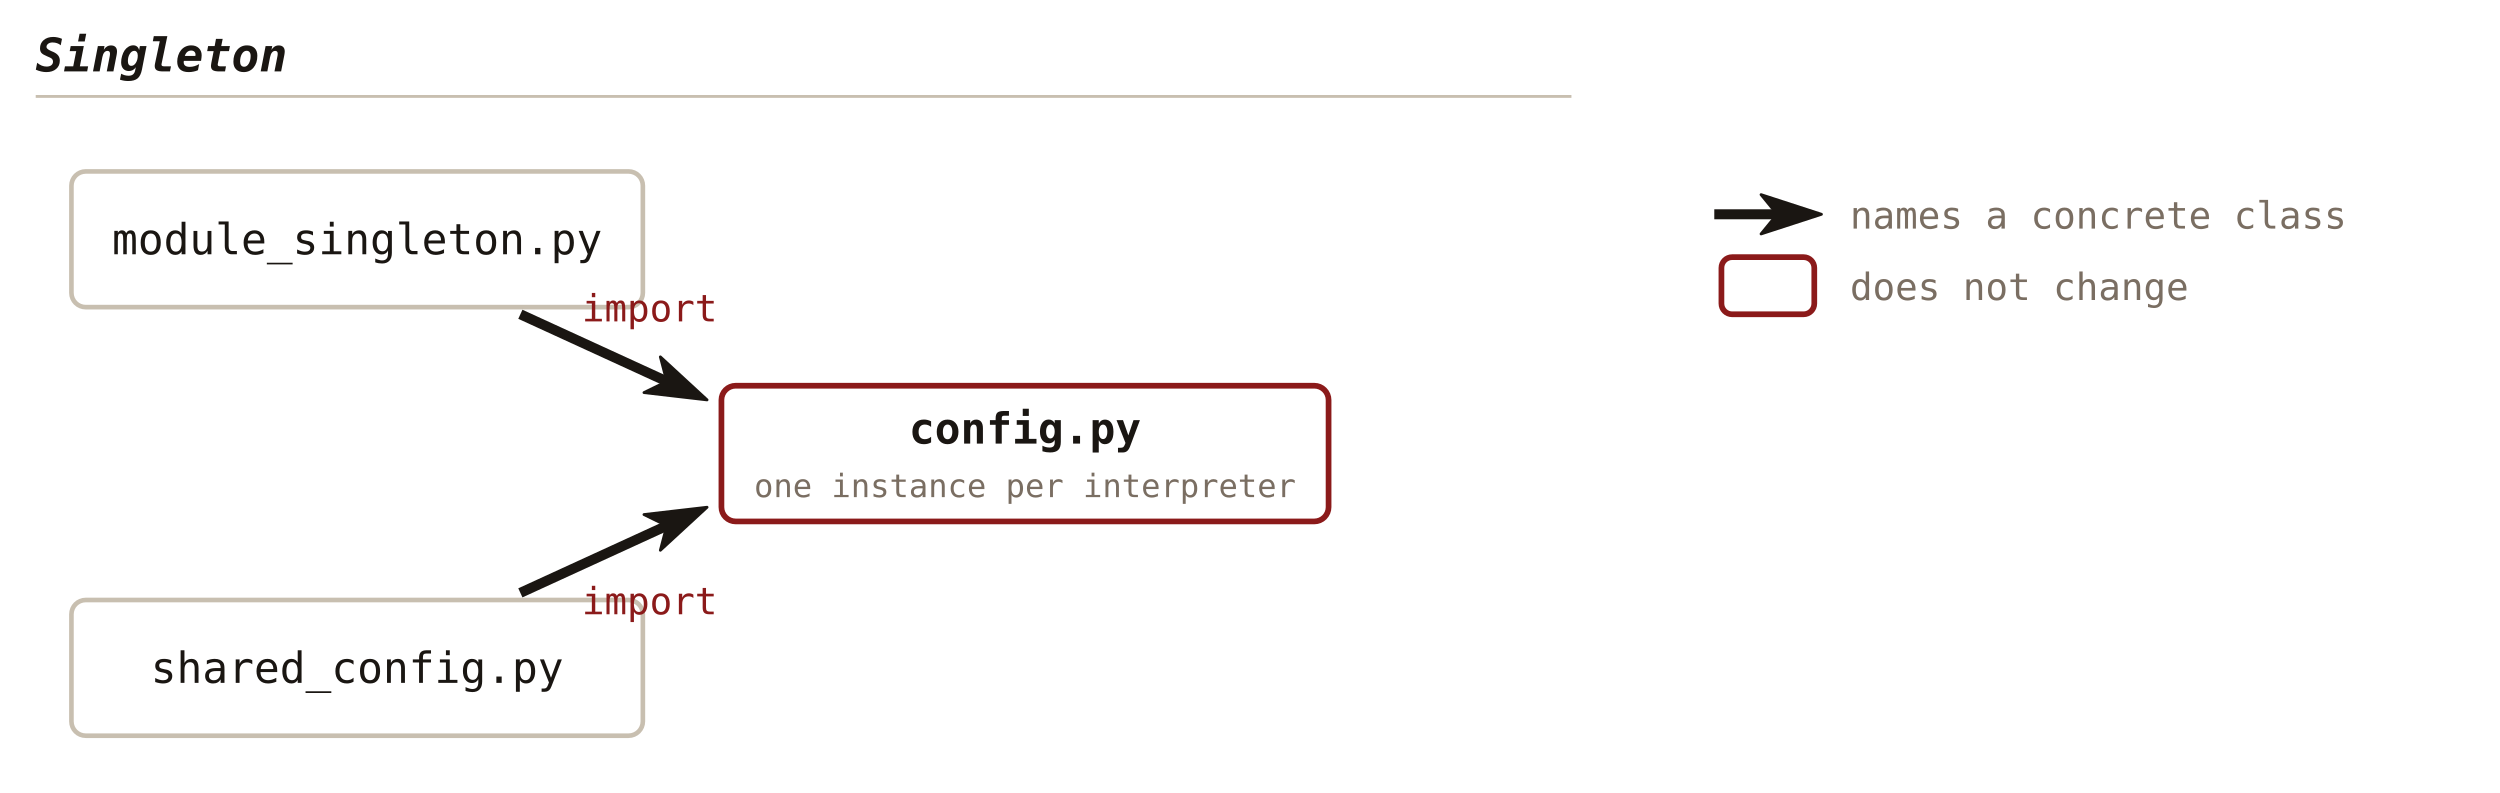
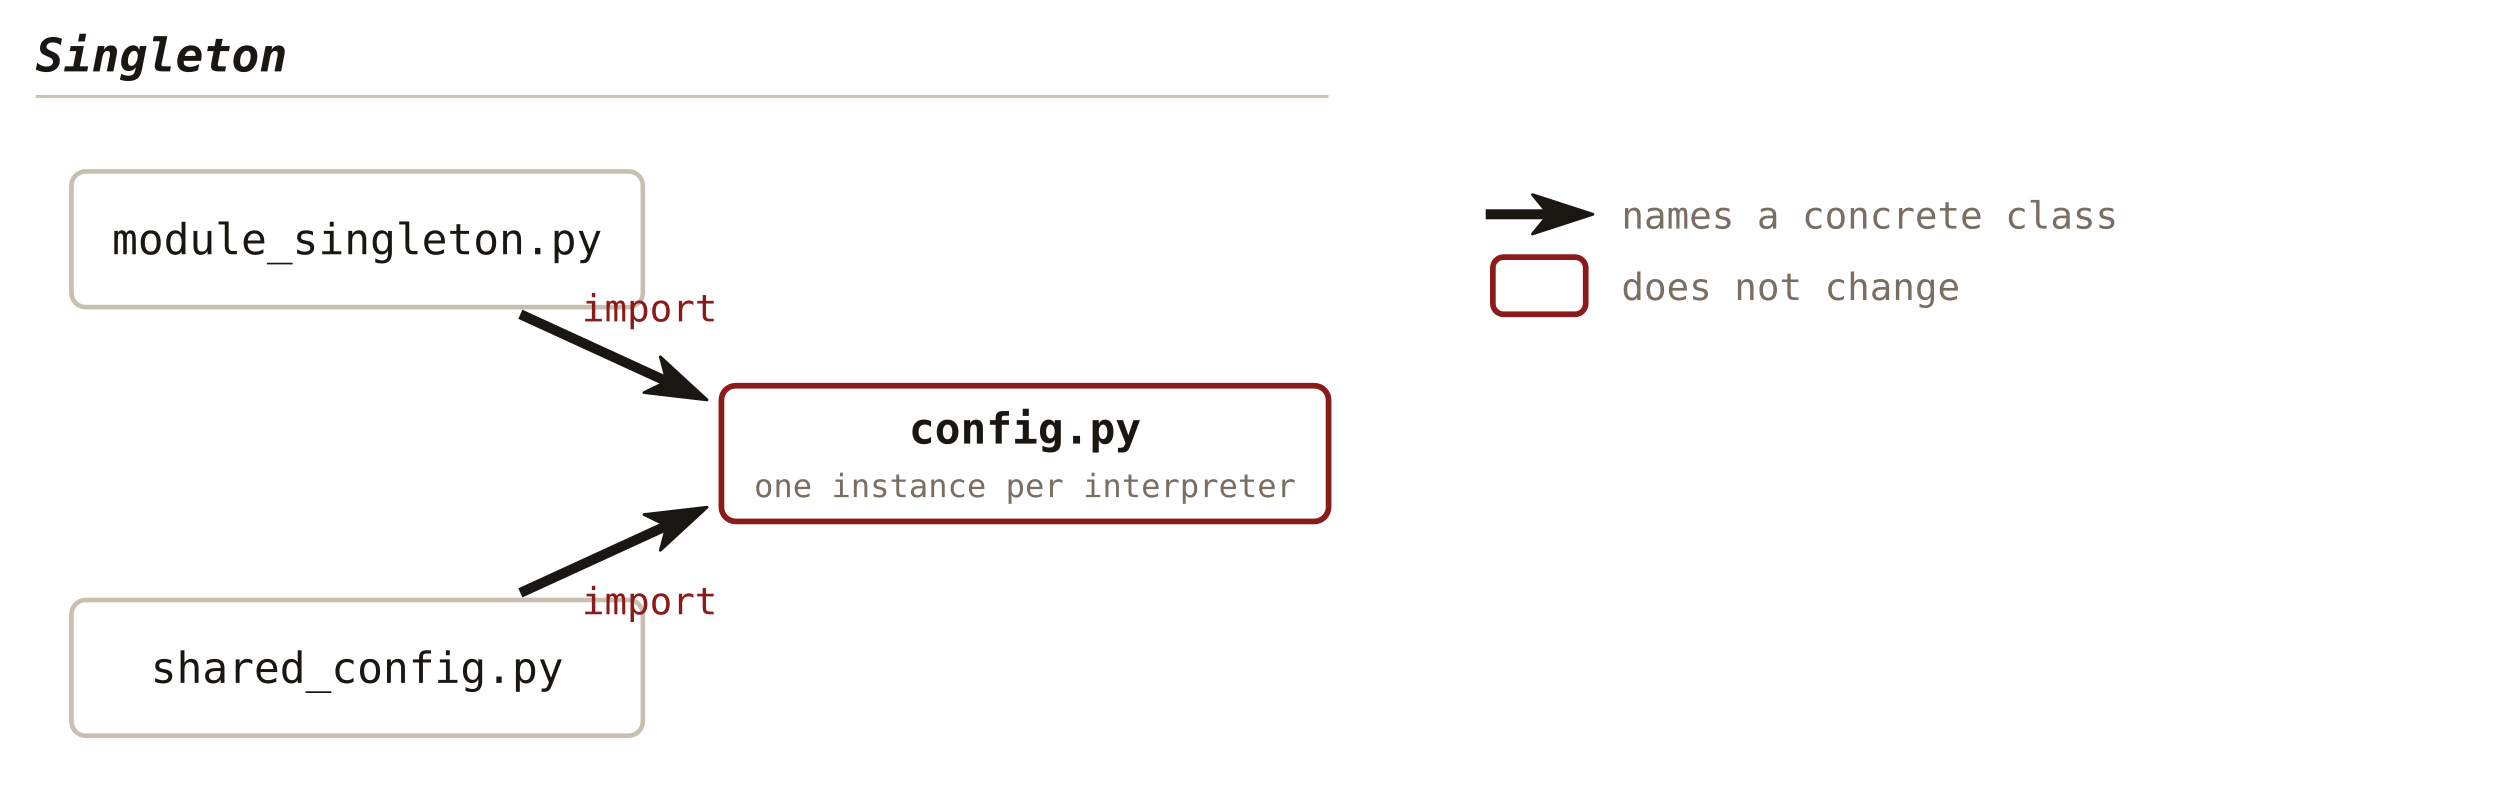
<svg xmlns="http://www.w3.org/2000/svg" viewBox="0 0 700 222" font-family="'JetBrains Mono', Consolas, monospace">
  <defs>
    <marker id="c24-solid" viewBox="0 0 18 12" refX="5" refY="6" markerWidth="18" markerHeight="12" orient="auto" markerUnits="userSpaceOnUse">
      <path d="M0.5,0.5 L17.4,6 L0.5,11.5 L5,6 Z" fill="#1a1612" stroke="#1a1612" stroke-width="0.8" stroke-linejoin="round" />
    </marker>
    <marker id="c24-hollow" viewBox="0 0 18 12" refX="1" refY="6" markerWidth="18" markerHeight="12" orient="auto" markerUnits="userSpaceOnUse">
      <path d="M1,1 L17.4,6 L1,11 Z" fill="none" stroke="#1a1612" stroke-width="1.2" stroke-linejoin="round" />
    </marker>
    <marker id="c24-hollow-muted" viewBox="0 0 18 12" refX="1" refY="6" markerWidth="18" markerHeight="12" orient="auto" markerUnits="userSpaceOnUse">
      <path d="M1,1 L17.4,6 L1,11 Z" fill="none" stroke="#7a6e62" stroke-width="1.2" stroke-linejoin="round" />
    </marker>
  </defs>
  <text x="10" y="20" font-size="13" font-weight="bold" font-style="italic" fill="#1a1612" text-anchor="start">Singleton</text>
-   <line x1="10" y1="27" x2="440" y2="27" stroke="#c8bfb0" stroke-width="0.8" />
+   <line x1="10" y1="27" x2="372" y2="27" stroke="#c8bfb0" stroke-width="0.8" />
  <rect x="202" y="108" width="170" height="38" fill="none" stroke="#8b1a1a" stroke-width="1.6" rx="4" />
  <text x="287.0" y="124.2" font-size="12" font-weight="bold" fill="#1a1612" text-anchor="middle">config.py</text>
  <text x="287.0" y="139.2" font-size="9" fill="#7a6e62" text-anchor="middle">one instance per interpreter</text>
  <rect x="20" y="48" width="160" height="38" fill="none" stroke="#c8bfb0" stroke-width="1.3" rx="4" />
  <text x="100.0" y="71.2" font-size="12" fill="#1a1612" text-anchor="middle">module_singleton.py</text>
  <rect x="20" y="168" width="160" height="38" fill="none" stroke="#c8bfb0" stroke-width="1.3" rx="4" />
  <text x="100.0" y="191.2" font-size="12" fill="#1a1612" text-anchor="middle">shared_config.py</text>
  <line x1="145.7" y1="88.0" x2="186.7" y2="106.8" stroke="#1a1612" stroke-width="2.8" marker-end="url(#c24-solid)" />
  <text x="181.9" y="90.0" font-size="10.5" fill="#8b1a1a" text-anchor="middle">import</text>
  <line x1="145.7" y1="166.0" x2="186.7" y2="147.2" stroke="#1a1612" stroke-width="2.8" marker-end="url(#c24-solid)" />
  <text x="181.9" y="172.0" font-size="10.5" fill="#8b1a1a" text-anchor="middle">import</text>
-   <line class="legend" x1="480" y1="60" x2="497.6" y2="60" stroke="#1a1612" stroke-width="2.8" marker-end="url(#c24-solid)" />
-   <text x="518" y="64" font-size="10.5" fill="#7a6e62" text-anchor="start">names a concrete class</text>
-   <rect x="482" y="72" width="26" height="16" fill="none" stroke="#8b1a1a" stroke-width="1.6" rx="3" />
-   <text x="518" y="84" font-size="10.5" fill="#7a6e62" text-anchor="start">does not change</text>
+   <line class="legend" x1="416" y1="60" x2="433.6" y2="60" stroke="#1a1612" stroke-width="2.8" marker-end="url(#c24-solid)" />
+   <text x="454" y="64" font-size="10.5" fill="#7a6e62" text-anchor="start">names a concrete class</text>
+   <rect x="418" y="72" width="26" height="16" fill="none" stroke="#8b1a1a" stroke-width="1.6" rx="3" />
+   <text x="454" y="84" font-size="10.5" fill="#7a6e62" text-anchor="start">does not change</text>
</svg>
